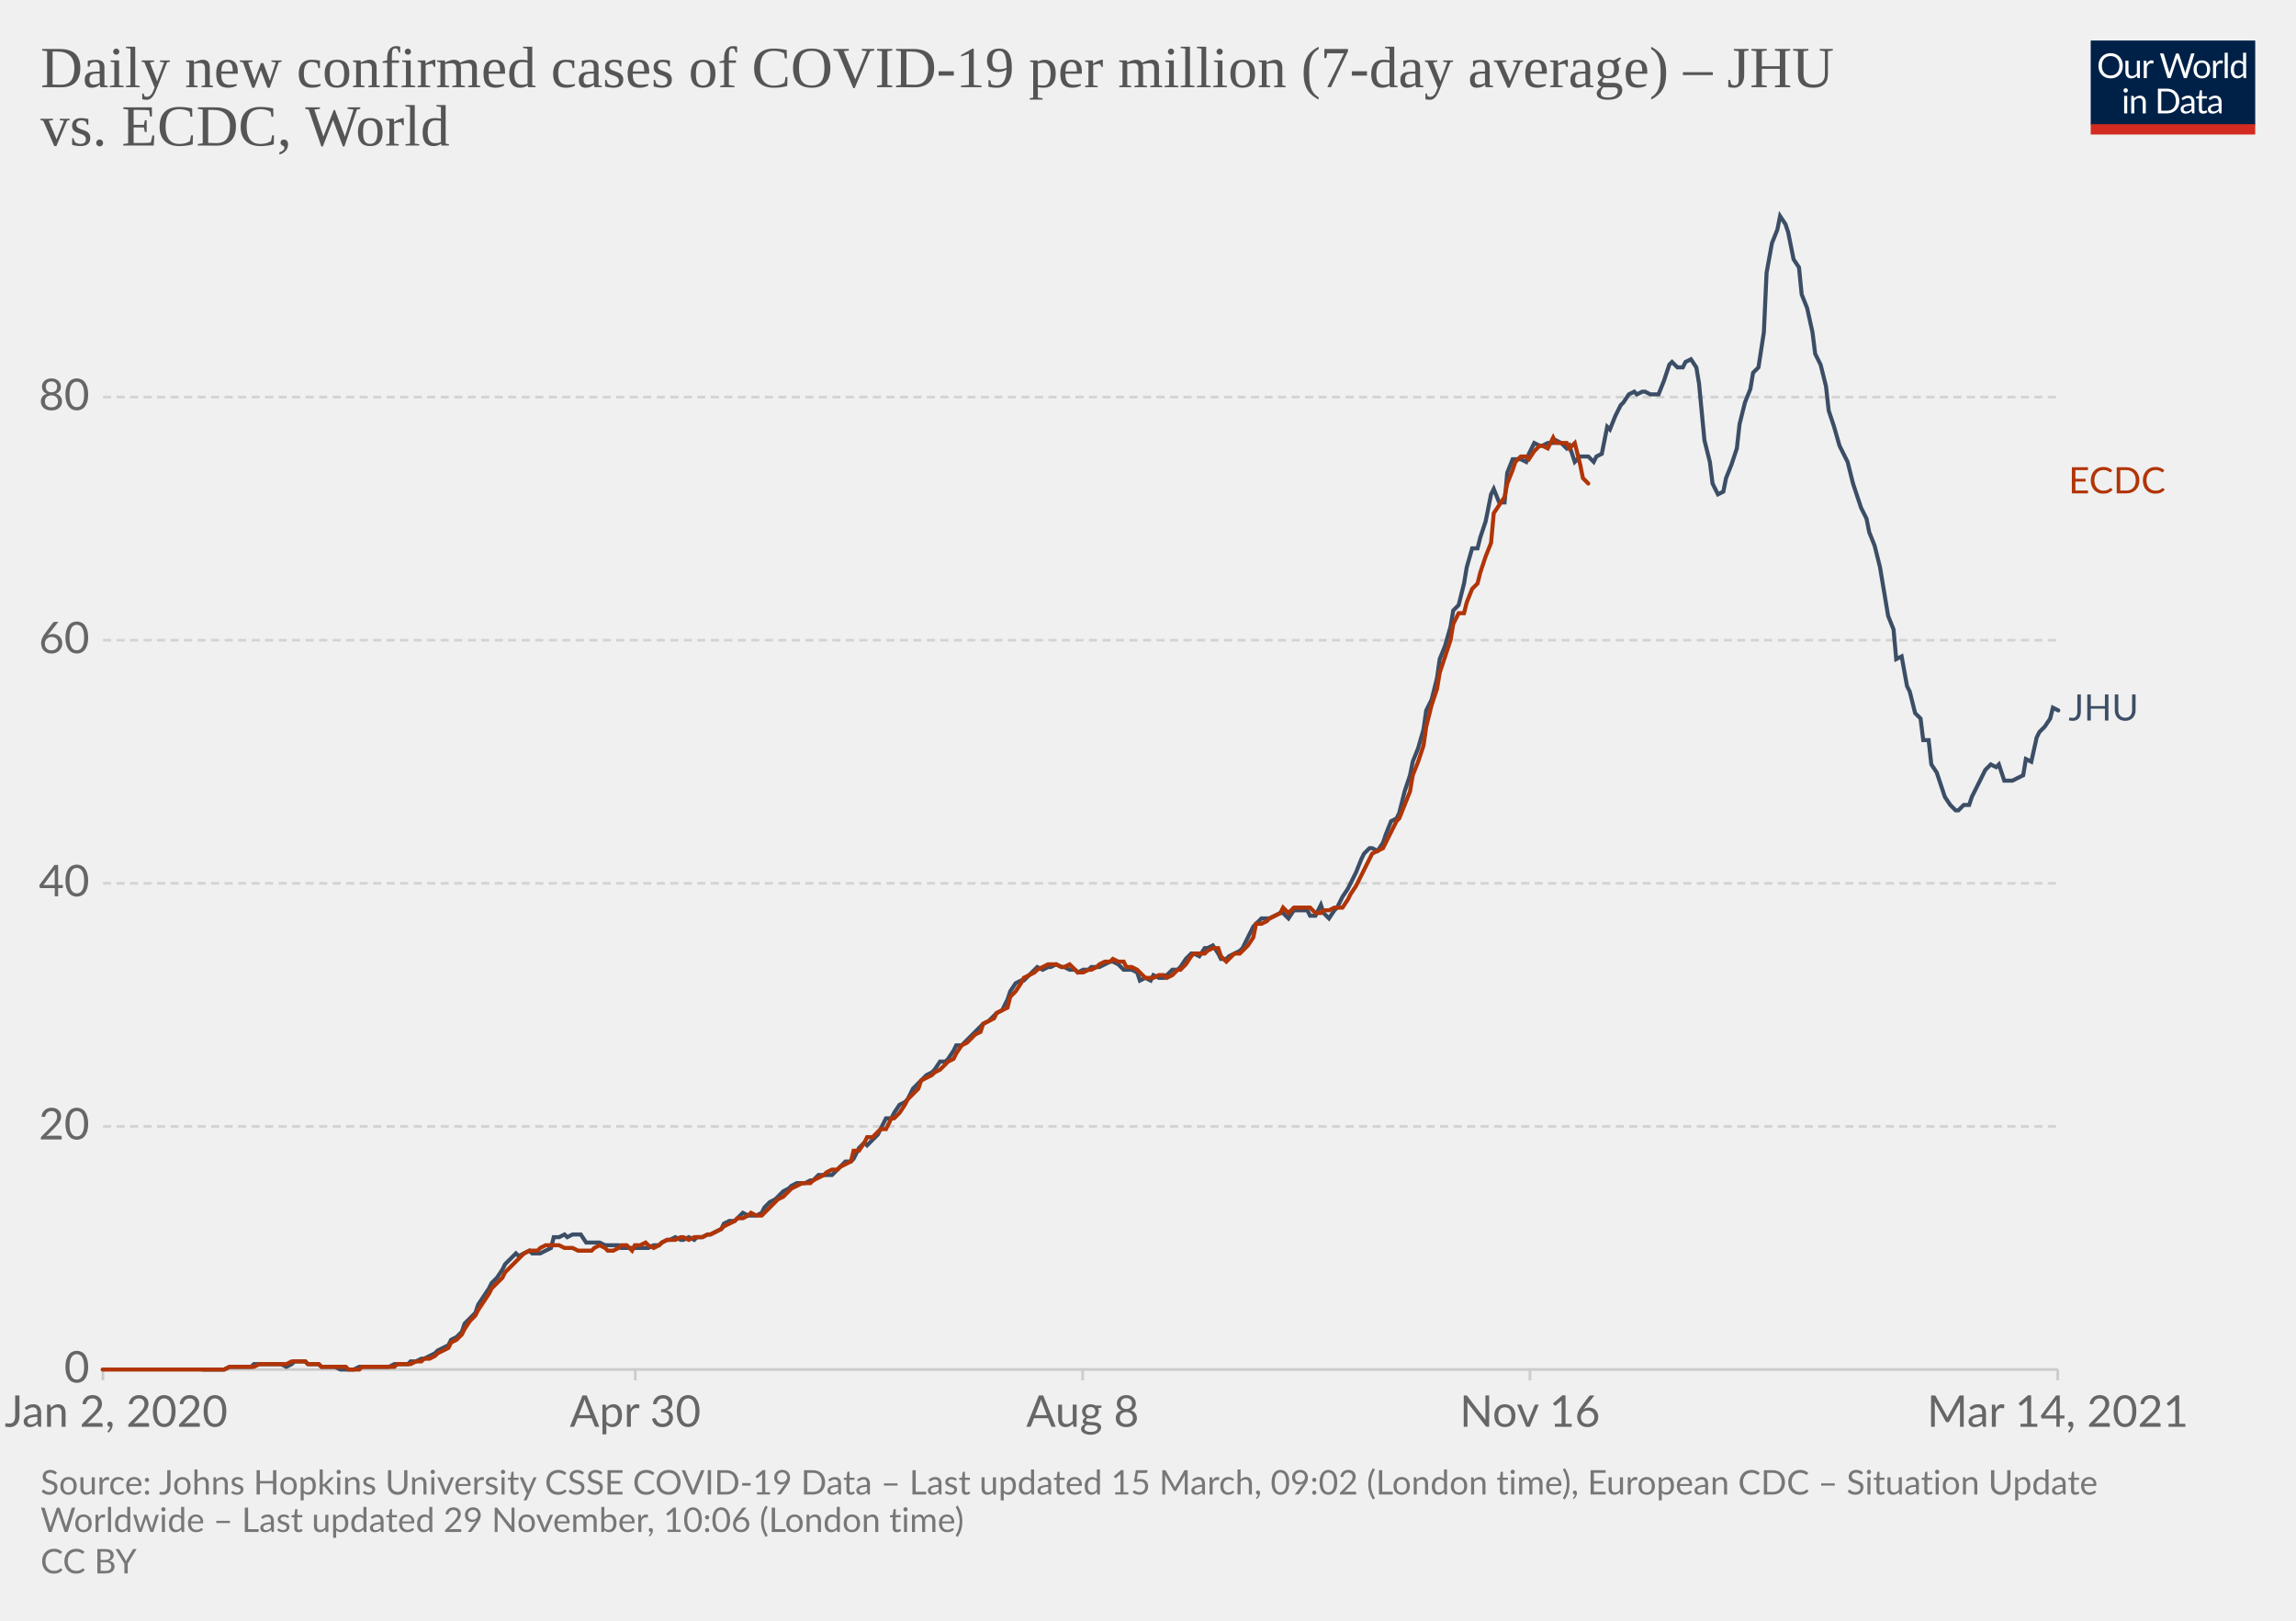
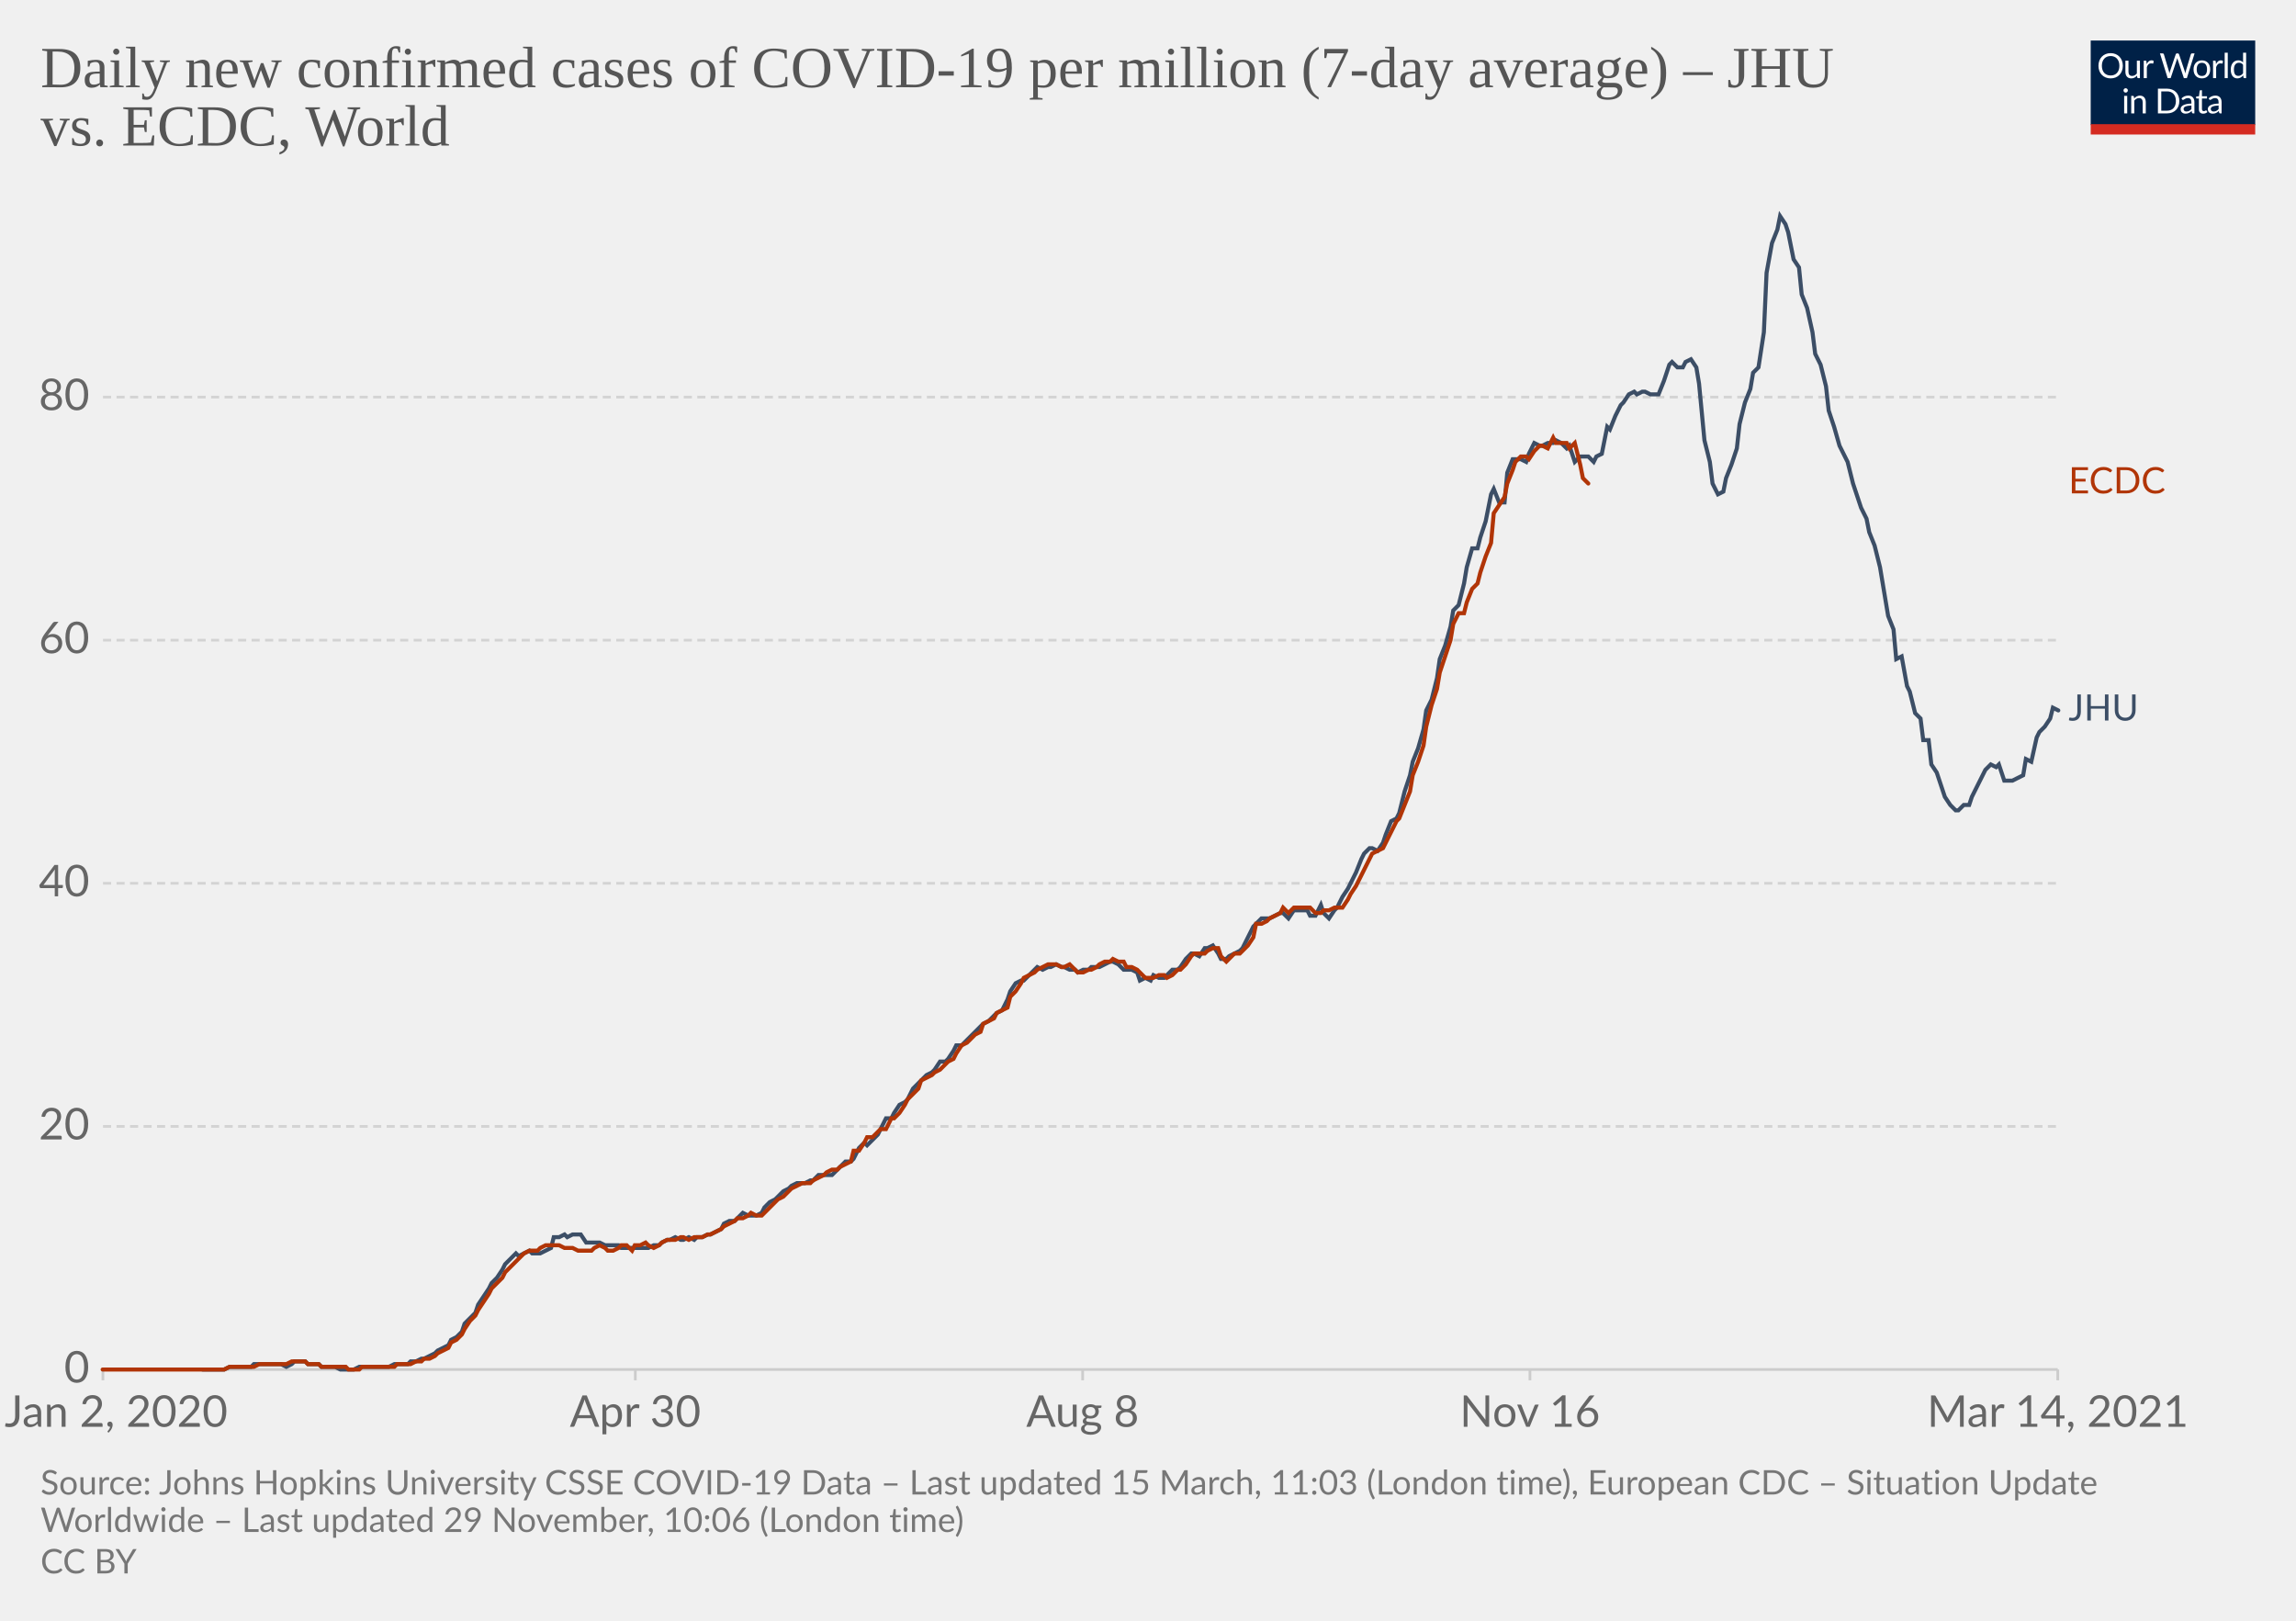
<svg xmlns="http://www.w3.org/2000/svg" version="1.1" style="background-color:#fff;-webkit-font-smoothing:antialiased" width="850" height="600" viewBox="0 0 850 600" font-family="Lato,'Helvetica Neue',Helvetica,Arial,sans-serif" font-size="18" text-rendering="optimizeLegibility">
  <g class="HeaderView">
    <g transform="matrix(.29 0 0 .29 774 15)">
      <svg width="210" height="120" viewBox="0 0 210 120" fill="none">
        <g clip-path="url(#clip0)">
          <path d="M0 0h210v107.89H0V0z" fill="#002147" />
          <path d="M40.98 32.25c0 2.36-.38 4.53-1.12 6.51a14.26 14.26 0 01-8.1 8.4c-1.9.78-4.02 1.17-6.34 1.17a16.6 16.6 0 01-6.33-1.17 14.31 14.31 0 01-8.08-8.4 18.29 18.29 0 01-1.12-6.51c0-2.36.38-4.53 1.12-6.5.75-1.97 1.8-3.67 3.17-5.1a14.32 14.32 0 014.9-3.34c1.92-.8 4.03-1.19 6.34-1.19 2.32 0 4.43.4 6.34 1.19 1.92.8 3.56 1.9 4.93 3.34a14.87 14.87 0 013.17 5.1 18.1 18.1 0 011.12 6.5zm-4.38 0c0-1.94-.26-3.68-.8-5.22a10.91 10.91 0 00-2.24-3.89 9.68 9.68 0 00-3.52-2.46 11.95 11.95 0 00-4.62-.86c-1.68 0-3.21.28-4.6.86a9.88 9.88 0 00-3.54 2.46 10.91 10.91 0 00-2.24 3.9c-.53 1.53-.8 3.27-.8 5.2 0 1.94.27 3.68.8 5.22a11.17 11.17 0 002.24 3.9 10.01 10.01 0 003.55 2.44c1.38.56 2.9.83 4.6.83s3.24-.27 4.61-.83a9.8 9.8 0 003.52-2.44 11.17 11.17 0 002.25-3.9c.53-1.54.8-3.28.8-5.21zm26.22-6.54V48H60.5c-.56 0-.9-.27-1.05-.81l-.31-2.4a12.45 12.45 0 01-3.26 2.6c-1.2.64-2.58.96-4.13.96-1.22 0-2.3-.2-3.24-.6a6.52 6.52 0 01-2.33-1.7 7.37 7.37 0 01-1.43-2.67c-.3-1.04-.46-2.2-.46-3.45V25.7h3.91v14.22c0 1.68.38 2.99 1.15 3.91.77.93 1.96 1.39 3.54 1.39 1.16 0 2.24-.27 3.23-.82a10.42 10.42 0 002.8-2.28V25.7h3.91zm8.61 4.47a9.94 9.94 0 012.6-3.56 5.64 5.64 0 013.76-1.3c.47 0 .92.05 1.34.15.44.1.83.27 1.17.49l-.3 2.92c-.09.37-.3.55-.66.55-.2 0-.5-.04-.9-.13a6.21 6.21 0 00-3.24.18 4.23 4.23 0 00-1.47.92c-.42.4-.81.9-1.17 1.5-.33.58-.64 1.26-.92 2.02V48H67.7V25.71h2.25c.42 0 .72.08.88.25.16.16.27.44.33.83l.26 3.39zm61.16-13.7L122.75 48h-3.82l-7.99-24.05a21.95 21.95 0 01-.42-1.58 38.36 38.36 0 01-.44 1.58L102.05 48h-3.83L88.4 16.47h3.54c.38 0 .7.1.95.29.26.2.43.43.5.73l6.52 21.9.28 1.28.29 1.46.3-1.46.38-1.27 7.41-21.91c.1-.25.26-.48.51-.69.27-.22.58-.33.95-.33h1.23c.38 0 .69.1.92.29a1.77 1.77 0 01.53.73l7.4 21.9a28.4 28.4 0 01.68 2.62 29.52 29.52 0 01.52-2.61l6.54-21.91a1.31 1.31 0 01.48-.7c.27-.21.58-.32.95-.32h3.32zm9.35 8.88c1.63 0 3.1.27 4.4.82a9.43 9.43 0 015.46 5.94c.5 1.4.74 2.98.74 4.73 0 1.76-.25 3.34-.74 4.75a9.43 9.43 0 01-5.46 5.92c-1.3.52-2.77.79-4.4.79-1.64 0-3.12-.27-4.44-.8a9.42 9.42 0 01-3.35-2.3c-.92-1-1.63-2.2-2.13-3.61-.49-1.41-.73-3-.73-4.75s.24-3.33.73-4.73c.5-1.43 1.2-2.64 2.13-3.63a9.4 9.4 0 013.35-2.31c1.32-.55 2.8-.82 4.44-.82zm0 19.89c2.2 0 3.84-.73 4.93-2.2 1.08-1.48 1.63-3.54 1.63-6.18 0-2.66-.55-4.72-1.63-6.2-1.09-1.49-2.73-2.23-4.93-2.23-1.12 0-2.09.2-2.93.57a5.71 5.71 0 00-2.06 1.65 7.5 7.5 0 00-1.24 2.67c-.26 1.04-.4 2.22-.4 3.54 0 2.64.55 4.7 1.64 6.18 1.1 1.47 2.76 2.2 4.99 2.2zm17.97-15.07a9.94 9.94 0 012.6-3.56 5.64 5.64 0 013.76-1.3c.47 0 .91.05 1.34.15.44.1.83.27 1.16.49l-.28 2.92c-.09.37-.31.55-.66.55-.2 0-.5-.04-.9-.13a6.2 6.2 0 00-3.24.18 4.23 4.23 0 00-1.47.92c-.43.4-.82.9-1.17 1.5a13.1 13.1 0 00-.92 2.02V48h-3.94V25.71h2.24c.43 0 .72.08.88.25.17.16.28.44.33.83l.27 3.39zm15.04-14.59V48h-3.92V15.6h3.92zm19.55 15.43a6.22 6.22 0 00-2.38-2.05 6.7 6.7 0 00-2.86-.6c-2.07 0-3.66.75-4.77 2.23-1.12 1.48-1.68 3.6-1.68 6.33 0 1.46.13 2.7.38 3.74a7.29 7.29 0 001.1 2.56 4.35 4.35 0 001.78 1.45c.7.3 1.5.46 2.4.46 1.29 0 2.41-.3 3.36-.88a9.6 9.6 0 002.67-2.49V31.02zm3.91-15.43V48h-2.33c-.56 0-.9-.27-1.06-.81l-.35-2.71a12.13 12.13 0 01-3.25 2.77 8.28 8.28 0 01-4.23 1.06 7.31 7.31 0 01-6.14-2.9c-.73-.96-1.3-2.15-1.69-3.57a18.35 18.35 0 01.07-9.48 11.29 11.29 0 011.89-3.7 8.7 8.7 0 017.06-3.34 7.96 7.96 0 016.12 2.62V15.59h3.91zM46.61 70.71V93H42.7V70.71h3.91zm.84-7c0 .39-.08.75-.24 1.09a2.81 2.81 0 01-1.52 1.47 2.67 2.67 0 01-2.16 0 2.9 2.9 0 01-1.45-1.47 2.67 2.67 0 010-2.16c.15-.35.35-.65.6-.9.25-.27.53-.47.85-.62a2.67 2.67 0 012.16 0c.35.15.65.35.9.62.27.25.47.55.62.9.16.34.24.7.24 1.08zm7.97 10.24c.49-.54 1-1.04 1.54-1.48a9.85 9.85 0 013.66-1.84 8.96 8.96 0 015.43.35c.94.4 1.72.97 2.33 1.71a7.36 7.36 0 011.43 2.67c.32 1.04.49 2.19.49 3.45V93h-3.94V78.81c0-1.69-.4-3-1.17-3.92-.76-.93-1.93-1.4-3.5-1.4a6.6 6.6 0 00-3.25.83c-1 .56-1.92 1.31-2.77 2.27V93h-3.94V70.71h2.35c.56 0 .9.28 1.04.82l.3 2.42zm57.7 3.3c0 2.36-.37 4.5-1.11 6.44a14.3 14.3 0 01-3.17 4.98 14.1 14.1 0 01-4.93 3.2c-1.9.76-4.02 1.13-6.33 1.13H85.8V61.47h11.77c2.31 0 4.42.39 6.33 1.15a13.8 13.8 0 018.1 8.18 17.75 17.75 0 011.12 6.45zm-4.37 0c0-1.94-.26-3.67-.8-5.2a10.94 10.94 0 00-2.23-3.87 9.57 9.57 0 00-3.53-2.42 12.23 12.23 0 00-4.61-.83h-7.5v24.62h7.5c1.7 0 3.24-.28 4.61-.84a9.7 9.7 0 003.53-2.4 10.94 10.94 0 002.24-3.87c.53-1.53.8-3.26.8-5.2zm19.8 5.72c-1.8.06-3.34.2-4.62.44-1.26.22-2.3.51-3.1.88-.8.36-1.37.8-1.74 1.3-.35.5-.53 1.05-.53 1.67 0 .58.1 1.1.3 1.52a3 3 0 00.76 1.05c.34.27.73.46 1.17.6a6.13 6.13 0 001.45.17 7.28 7.28 0 003.5-.81 11.95 11.95 0 002.82-2.2v-4.62zm-12.65-9.11a12.73 12.73 0 013.98-2.66c1.43-.59 3-.88 4.73-.88 1.25 0 2.36.2 3.33.61a6.81 6.81 0 013.94 4.38c.33 1.04.5 2.19.5 3.43V93h-1.74a1.8 1.8 0 01-.88-.18c-.2-.13-.36-.38-.48-.74l-.44-2.12-1.72 1.46a9.48 9.48 0 01-3.74 1.7c-.69.15-1.46.23-2.3.23-.87 0-1.69-.12-2.45-.35a5.34 5.34 0 01-3.34-2.93 6.64 6.64 0 01-.49-2.64c0-.88.25-1.72.73-2.53a6.33 6.33 0 012.35-2.17c1.09-.63 2.5-1.15 4.25-1.54 1.75-.41 3.89-.65 6.42-.7v-1.75c0-1.73-.37-3.03-1.12-3.91-.75-.9-1.84-1.34-3.28-1.34-.97 0-1.78.12-2.44.37-.64.23-1.2.5-1.7.81l-1.23.82c-.33.23-.67.35-1 .35-.27 0-.5-.07-.69-.2a2.1 2.1 0 01-.48-.53l-.7-1.25zm27.67 19.5c-1.76 0-3.12-.5-4.07-1.48-.94-.98-1.41-2.4-1.41-4.25V74h-2.68a.9.9 0 01-.6-.2c-.16-.14-.24-.36-.24-.66v-1.56l3.65-.46.9-6.89a.9.9 0 01.29-.52.88.88 0 01.62-.22H142v7.67h6.44V74H142v13.38c0 .94.22 1.63.68 2.09.45.45 1.04.68 1.76.68a3.21 3.21 0 001.85-.53l.55-.35c.16-.12.3-.18.41-.18.2 0 .4.13.55.38l1.15 1.87a7.45 7.45 0 01-2.44 1.5 8.53 8.53 0 01-2.95.52zm19.68-10.4c-1.8.07-3.34.21-4.62.45-1.26.22-2.3.51-3.1.88-.8.36-1.37.8-1.74 1.3-.35.5-.53 1.05-.53 1.67 0 .58.1 1.1.3 1.52a2.9 2.9 0 00.76 1.05c.34.27.73.46 1.17.6a6.13 6.13 0 001.45.17 7.3 7.3 0 003.5-.81 12.04 12.04 0 002.82-2.2v-4.62zm-12.65-9.1a12.72 12.72 0 013.99-2.66c1.42-.59 3-.88 4.72-.88 1.25 0 2.36.2 3.33.61a6.81 6.81 0 013.94 4.38c.33 1.04.5 2.19.5 3.43V93h-1.74a1.8 1.8 0 01-.88-.18c-.2-.13-.36-.38-.48-.74l-.44-2.12-1.72 1.46a9.48 9.48 0 01-3.74 1.7c-.69.15-1.46.23-2.3.23-.87 0-1.69-.12-2.45-.35a5.33 5.33 0 01-3.34-2.93 6.62 6.62 0 01-.49-2.64c0-.88.25-1.72.73-2.53a6.33 6.33 0 012.35-2.17c1.09-.63 2.5-1.15 4.25-1.54a31.2 31.2 0 016.42-.7v-1.75c0-1.73-.37-3.03-1.12-3.91-.75-.9-1.84-1.34-3.28-1.34-.97 0-1.78.12-2.44.37-.64.23-1.2.5-1.7.81l-1.22.82c-.34.23-.68.35-1.02.35-.26 0-.49-.07-.68-.2a1.88 1.88 0 01-.48-.53l-.7-1.25zM40.98 32.25c0 2.36-.38 4.53-1.12 6.51a14.26 14.26 0 01-8.1 8.4c-1.9.78-4.02 1.17-6.34 1.17a16.6 16.6 0 01-6.33-1.17 14.31 14.31 0 01-8.08-8.4 18.29 18.29 0 01-1.12-6.51c0-2.36.38-4.53 1.12-6.5.75-1.97 1.8-3.67 3.17-5.1a14.32 14.32 0 014.9-3.34c1.92-.8 4.03-1.19 6.34-1.19 2.32 0 4.43.4 6.34 1.19 1.92.8 3.56 1.9 4.93 3.34a14.87 14.87 0 013.17 5.1 18.1 18.1 0 011.12 6.5zm-4.38 0c0-1.94-.26-3.68-.8-5.22a10.91 10.91 0 00-2.24-3.89 9.68 9.68 0 00-3.52-2.46 11.95 11.95 0 00-4.62-.86c-1.68 0-3.21.28-4.6.86a9.88 9.88 0 00-3.54 2.46 10.91 10.91 0 00-2.24 3.9c-.53 1.53-.8 3.27-.8 5.2 0 1.94.27 3.68.8 5.22a11.17 11.17 0 002.24 3.9 10.01 10.01 0 003.55 2.44c1.38.56 2.9.83 4.6.83s3.24-.27 4.61-.83a9.8 9.8 0 003.52-2.44 11.17 11.17 0 002.25-3.9c.53-1.54.8-3.28.8-5.21zm26.22-6.54V48H60.5c-.56 0-.9-.27-1.05-.81l-.31-2.4a12.45 12.45 0 01-3.26 2.6c-1.2.64-2.58.96-4.13.96-1.22 0-2.3-.2-3.24-.6a6.52 6.52 0 01-2.33-1.7 7.37 7.37 0 01-1.43-2.67c-.3-1.04-.46-2.2-.46-3.45V25.7h3.91v14.22c0 1.68.38 2.99 1.15 3.91.77.93 1.96 1.39 3.54 1.39 1.16 0 2.24-.27 3.23-.82a10.42 10.42 0 002.8-2.28V25.7h3.91zm8.61 4.47a9.94 9.94 0 012.6-3.56 5.64 5.64 0 013.76-1.3c.47 0 .92.05 1.34.15.44.1.83.27 1.17.49l-.3 2.92c-.09.37-.3.55-.66.55-.2 0-.5-.04-.9-.13a6.21 6.21 0 00-3.24.18 4.23 4.23 0 00-1.47.92c-.42.4-.81.9-1.17 1.5-.33.58-.64 1.26-.92 2.02V48H67.7V25.71h2.25c.42 0 .72.08.88.25.16.16.27.44.33.83l.26 3.39zm61.16-13.7L122.75 48h-3.82l-7.99-24.05a21.95 21.95 0 01-.42-1.58 38.36 38.36 0 01-.44 1.58L102.05 48h-3.83L88.4 16.47h3.54c.38 0 .7.1.95.29.26.2.43.43.5.73l6.52 21.9.28 1.28.29 1.46.3-1.46.38-1.27 7.41-21.91c.1-.25.26-.48.51-.69.27-.22.58-.33.95-.33h1.23c.38 0 .69.1.92.29a1.77 1.77 0 01.53.73l7.4 21.9a28.4 28.4 0 01.68 2.62 29.52 29.52 0 01.52-2.61l6.54-21.91a1.31 1.31 0 01.48-.7c.27-.21.58-.32.95-.32h3.32zm9.35 8.88c1.63 0 3.1.27 4.4.82a9.43 9.43 0 015.46 5.94c.5 1.4.74 2.98.74 4.73 0 1.76-.25 3.34-.74 4.75a9.43 9.43 0 01-5.46 5.92c-1.3.52-2.77.79-4.4.79-1.64 0-3.12-.27-4.44-.8a9.42 9.42 0 01-3.35-2.3c-.92-1-1.63-2.2-2.13-3.61-.49-1.41-.73-3-.73-4.75s.24-3.33.73-4.73c.5-1.43 1.2-2.64 2.13-3.63a9.4 9.4 0 013.35-2.31c1.32-.55 2.8-.82 4.44-.82zm0 19.89c2.2 0 3.84-.73 4.93-2.2 1.08-1.48 1.63-3.54 1.63-6.18 0-2.66-.55-4.72-1.63-6.2-1.09-1.49-2.73-2.23-4.93-2.23-1.12 0-2.09.2-2.93.57a5.71 5.71 0 00-2.06 1.65 7.5 7.5 0 00-1.24 2.67c-.26 1.04-.4 2.22-.4 3.54 0 2.64.55 4.7 1.64 6.18 1.1 1.47 2.76 2.2 4.99 2.2zm17.97-15.07a9.94 9.94 0 012.6-3.56 5.64 5.64 0 013.76-1.3c.47 0 .91.05 1.34.15.44.1.83.27 1.16.49l-.28 2.92c-.09.37-.31.55-.66.55-.2 0-.5-.04-.9-.13a6.2 6.2 0 00-3.24.18 4.23 4.23 0 00-1.47.92c-.43.4-.82.9-1.17 1.5a13.1 13.1 0 00-.92 2.02V48h-3.94V25.71h2.24c.43 0 .72.08.88.25.17.16.28.44.33.83l.27 3.39zm15.04-14.59V48h-3.92V15.6h3.92zm19.55 15.43a6.22 6.22 0 00-2.38-2.05 6.7 6.7 0 00-2.86-.6c-2.07 0-3.66.75-4.77 2.23-1.12 1.48-1.68 3.6-1.68 6.33 0 1.46.13 2.7.38 3.74a7.29 7.29 0 001.1 2.56 4.35 4.35 0 001.78 1.45c.7.3 1.5.46 2.4.46 1.29 0 2.41-.3 3.36-.88a9.6 9.6 0 002.67-2.49V31.02zm3.91-15.43V48h-2.33c-.56 0-.9-.27-1.06-.81l-.35-2.71a12.13 12.13 0 01-3.25 2.77 8.28 8.28 0 01-4.23 1.06 7.31 7.31 0 01-6.14-2.9c-.73-.96-1.3-2.15-1.69-3.57a18.35 18.35 0 01.07-9.48 11.29 11.29 0 011.89-3.7 8.7 8.7 0 017.06-3.34 7.96 7.96 0 016.12 2.62V15.59h3.91zM46.61 70.71V93H42.7V70.71h3.91zm.84-7c0 .39-.08.75-.24 1.09a2.81 2.81 0 01-1.52 1.47 2.67 2.67 0 01-2.16 0 2.9 2.9 0 01-1.45-1.47 2.67 2.67 0 010-2.16c.15-.35.35-.65.6-.9.25-.27.53-.47.85-.62a2.67 2.67 0 012.16 0c.35.15.65.35.9.62.27.25.47.55.62.9.16.34.24.7.24 1.08zm7.97 10.24c.49-.54 1-1.04 1.54-1.48a9.85 9.85 0 013.66-1.84 8.96 8.96 0 015.43.35c.94.4 1.72.97 2.33 1.71a7.36 7.36 0 011.43 2.67c.32 1.04.49 2.19.49 3.45V93h-3.94V78.81c0-1.69-.4-3-1.17-3.92-.76-.93-1.93-1.4-3.5-1.4a6.6 6.6 0 00-3.25.83c-1 .56-1.92 1.31-2.77 2.27V93h-3.94V70.71h2.35c.56 0 .9.28 1.04.82l.3 2.42zm57.7 3.3c0 2.36-.37 4.5-1.11 6.44a14.3 14.3 0 01-3.17 4.98 14.1 14.1 0 01-4.93 3.2c-1.9.76-4.02 1.13-6.33 1.13H85.8V61.47h11.77c2.31 0 4.42.39 6.33 1.15a13.8 13.8 0 018.1 8.18 17.75 17.75 0 011.12 6.45zm-4.37 0c0-1.94-.26-3.67-.8-5.2a10.94 10.94 0 00-2.23-3.87 9.57 9.57 0 00-3.53-2.42 12.23 12.23 0 00-4.61-.83h-7.5v24.62h7.5c1.7 0 3.24-.28 4.61-.84a9.7 9.7 0 003.53-2.4 10.94 10.94 0 002.24-3.87c.53-1.53.8-3.26.8-5.2zm19.8 5.72c-1.8.06-3.34.2-4.62.44-1.26.22-2.3.51-3.1.88-.8.36-1.37.8-1.74 1.3-.35.5-.53 1.05-.53 1.67 0 .58.1 1.1.3 1.52a3 3 0 00.76 1.05c.34.27.73.46 1.17.6a6.13 6.13 0 001.45.17 7.28 7.28 0 003.5-.81 11.95 11.95 0 002.82-2.2v-4.62zm-12.65-9.11a12.73 12.73 0 013.98-2.66c1.43-.59 3-.88 4.73-.88 1.25 0 2.36.2 3.33.61a6.81 6.81 0 013.94 4.38c.33 1.04.5 2.19.5 3.43V93h-1.74a1.8 1.8 0 01-.88-.18c-.2-.13-.36-.38-.48-.74l-.44-2.12-1.72 1.46a9.48 9.48 0 01-3.74 1.7c-.69.15-1.46.23-2.3.23-.87 0-1.69-.12-2.45-.35a5.34 5.34 0 01-3.34-2.93 6.64 6.64 0 01-.49-2.64c0-.88.25-1.72.73-2.53a6.33 6.33 0 012.35-2.17c1.09-.63 2.5-1.15 4.25-1.54 1.75-.41 3.89-.65 6.42-.7v-1.75c0-1.73-.37-3.03-1.12-3.91-.75-.9-1.84-1.34-3.28-1.34-.97 0-1.78.12-2.44.37-.64.23-1.2.5-1.7.81l-1.23.82c-.33.23-.67.35-1 .35-.27 0-.5-.07-.69-.2a2.1 2.1 0 01-.48-.53l-.7-1.25zm27.67 19.5c-1.76 0-3.12-.5-4.07-1.48-.94-.98-1.41-2.4-1.41-4.25V74h-2.68a.9.9 0 01-.6-.2c-.16-.14-.24-.36-.24-.66v-1.56l3.65-.46.9-6.89a.9.9 0 01.29-.52.88.88 0 01.62-.22H142v7.67h6.44V74H142v13.38c0 .94.22 1.63.68 2.09.45.45 1.04.68 1.76.68a3.21 3.21 0 001.85-.53l.55-.35c.16-.12.3-.18.41-.18.2 0 .4.13.55.38l1.15 1.87a7.45 7.45 0 01-2.44 1.5 8.53 8.53 0 01-2.95.52zm19.68-10.4c-1.8.07-3.34.21-4.62.45-1.26.22-2.3.51-3.1.88-.8.36-1.37.8-1.74 1.3-.35.5-.53 1.05-.53 1.67 0 .58.1 1.1.3 1.52a2.9 2.9 0 00.76 1.05c.34.27.73.46 1.17.6a6.13 6.13 0 001.45.17 7.3 7.3 0 003.5-.81 12.04 12.04 0 002.82-2.2v-4.62zm-12.65-9.1a12.72 12.72 0 013.99-2.66c1.42-.59 3-.88 4.72-.88 1.25 0 2.36.2 3.33.61a6.81 6.81 0 013.94 4.38c.33 1.04.5 2.19.5 3.43V93h-1.74a1.8 1.8 0 01-.88-.18c-.2-.13-.36-.38-.48-.74l-.44-2.12-1.72 1.46a9.48 9.48 0 01-3.74 1.7c-.69.15-1.46.23-2.3.23-.87 0-1.69-.12-2.45-.35a5.33 5.33 0 01-3.34-2.93 6.62 6.62 0 01-.49-2.64c0-.88.25-1.72.73-2.53a6.33 6.33 0 012.35-2.17c1.09-.63 2.5-1.15 4.25-1.54a31.2 31.2 0 016.42-.7v-1.75c0-1.73-.37-3.03-1.12-3.91-.75-.9-1.84-1.34-3.28-1.34-.97 0-1.78.12-2.44.37-.64.23-1.2.5-1.7.81l-1.22.82c-.34.23-.68.35-1.02.35-.26 0-.49-.07-.68-.2a1.88 1.88 0 01-.48-.53l-.7-1.25zM40.98 32.25c0 2.36-.38 4.53-1.12 6.51a14.26 14.26 0 01-8.1 8.4c-1.9.78-4.02 1.17-6.34 1.17a16.6 16.6 0 01-6.33-1.17 14.31 14.31 0 01-8.08-8.4 18.29 18.29 0 01-1.12-6.51c0-2.36.38-4.53 1.12-6.5.75-1.97 1.8-3.67 3.17-5.1a14.32 14.32 0 014.9-3.34c1.92-.8 4.03-1.19 6.34-1.19 2.32 0 4.43.4 6.34 1.19 1.92.8 3.56 1.9 4.93 3.34a14.87 14.87 0 013.17 5.1 18.1 18.1 0 011.12 6.5zm-4.38 0c0-1.94-.26-3.68-.8-5.22a10.91 10.91 0 00-2.24-3.89 9.68 9.68 0 00-3.52-2.46 11.95 11.95 0 00-4.62-.86c-1.68 0-3.21.28-4.6.86a9.88 9.88 0 00-3.54 2.46 10.91 10.91 0 00-2.24 3.9c-.53 1.53-.8 3.27-.8 5.2 0 1.94.27 3.68.8 5.22a11.17 11.17 0 002.24 3.9 10.01 10.01 0 003.55 2.44c1.38.56 2.9.83 4.6.83s3.24-.27 4.61-.83a9.8 9.8 0 003.52-2.44 11.17 11.17 0 002.25-3.9c.53-1.54.8-3.28.8-5.21zm26.22-6.54V48H60.5c-.56 0-.9-.27-1.05-.81l-.31-2.4a12.45 12.45 0 01-3.26 2.6c-1.2.64-2.58.96-4.13.96-1.22 0-2.3-.2-3.24-.6a6.52 6.52 0 01-2.33-1.7 7.37 7.37 0 01-1.43-2.67c-.3-1.04-.46-2.2-.46-3.45V25.7h3.91v14.22c0 1.68.38 2.99 1.15 3.91.77.93 1.96 1.39 3.54 1.39 1.16 0 2.24-.27 3.23-.82a10.42 10.42 0 002.8-2.28V25.7h3.91zm8.61 4.47a9.94 9.94 0 012.6-3.56 5.64 5.64 0 013.76-1.3c.47 0 .92.05 1.34.15.44.1.83.27 1.17.49l-.3 2.92c-.09.37-.3.55-.66.55-.2 0-.5-.04-.9-.13a6.21 6.21 0 00-3.24.18 4.23 4.23 0 00-1.47.92c-.42.4-.81.9-1.17 1.5-.33.58-.64 1.26-.92 2.02V48H67.7V25.71h2.25c.42 0 .72.08.88.25.16.16.27.44.33.83l.26 3.39zm61.16-13.7L122.75 48h-3.82l-7.99-24.05a21.95 21.95 0 01-.42-1.58 38.36 38.36 0 01-.44 1.58L102.05 48h-3.83L88.4 16.47h3.54c.38 0 .7.1.95.29.26.2.43.43.5.73l6.52 21.9.28 1.28.29 1.46.3-1.46.38-1.27 7.41-21.91c.1-.25.26-.48.51-.69.27-.22.58-.33.95-.33h1.23c.38 0 .69.1.92.29a1.77 1.77 0 01.53.73l7.4 21.9a28.4 28.4 0 01.68 2.62 29.52 29.52 0 01.52-2.61l6.54-21.91a1.31 1.31 0 01.48-.7c.27-.21.58-.32.95-.32h3.32zm9.35 8.88c1.63 0 3.1.27 4.4.82a9.43 9.43 0 015.46 5.94c.5 1.4.74 2.98.74 4.73 0 1.76-.25 3.34-.74 4.75a9.43 9.43 0 01-5.46 5.92c-1.3.52-2.77.79-4.4.79-1.64 0-3.12-.27-4.44-.8a9.42 9.42 0 01-3.35-2.3c-.92-1-1.63-2.2-2.13-3.61-.49-1.41-.73-3-.73-4.75s.24-3.33.73-4.73c.5-1.43 1.2-2.64 2.13-3.63a9.4 9.4 0 013.35-2.31c1.32-.55 2.8-.82 4.44-.82zm0 19.89c2.2 0 3.84-.73 4.93-2.2 1.08-1.48 1.63-3.54 1.63-6.18 0-2.66-.55-4.72-1.63-6.2-1.09-1.49-2.73-2.23-4.93-2.23-1.12 0-2.09.2-2.93.57a5.71 5.71 0 00-2.06 1.65 7.5 7.5 0 00-1.24 2.67c-.26 1.04-.4 2.22-.4 3.54 0 2.64.55 4.7 1.64 6.18 1.1 1.47 2.76 2.2 4.99 2.2zm17.97-15.07a9.94 9.94 0 012.6-3.56 5.64 5.64 0 013.76-1.3c.47 0 .91.05 1.34.15.44.1.83.27 1.16.49l-.28 2.92c-.09.37-.31.55-.66.55-.2 0-.5-.04-.9-.13a6.2 6.2 0 00-3.24.18 4.23 4.23 0 00-1.47.92c-.43.4-.82.9-1.17 1.5a13.1 13.1 0 00-.92 2.02V48h-3.94V25.71h2.24c.43 0 .72.08.88.25.17.16.28.44.33.83l.27 3.39zm15.04-14.59V48h-3.92V15.6h3.92zm19.55 15.43a6.22 6.22 0 00-2.38-2.05 6.7 6.7 0 00-2.86-.6c-2.07 0-3.66.75-4.77 2.23-1.12 1.48-1.68 3.6-1.68 6.33 0 1.46.13 2.7.38 3.74a7.29 7.29 0 001.1 2.56 4.35 4.35 0 001.78 1.45c.7.3 1.5.46 2.4.46 1.29 0 2.41-.3 3.36-.88a9.6 9.6 0 002.67-2.49V31.02zm3.91-15.43V48h-2.33c-.56 0-.9-.27-1.06-.81l-.35-2.71a12.13 12.13 0 01-3.25 2.77 8.28 8.28 0 01-4.23 1.06 7.31 7.31 0 01-6.14-2.9c-.73-.96-1.3-2.15-1.69-3.57a18.35 18.35 0 01.07-9.48 11.29 11.29 0 011.89-3.7 8.7 8.7 0 017.06-3.34 7.96 7.96 0 016.12 2.62V15.59h3.91zM46.61 70.71V93H42.7V70.71h3.91zm.84-7c0 .39-.08.75-.24 1.09a2.81 2.81 0 01-1.52 1.47 2.67 2.67 0 01-2.16 0 2.9 2.9 0 01-1.45-1.47 2.67 2.67 0 010-2.16c.15-.35.35-.65.6-.9.25-.27.53-.47.85-.62a2.67 2.67 0 012.16 0c.35.15.65.35.9.62.27.25.47.55.62.9.16.34.24.7.24 1.08zm7.97 10.24c.49-.54 1-1.04 1.54-1.48a9.85 9.85 0 013.66-1.84 8.96 8.96 0 015.43.35c.94.4 1.72.97 2.33 1.71a7.36 7.36 0 011.43 2.67c.32 1.04.49 2.19.49 3.45V93h-3.94V78.81c0-1.69-.4-3-1.17-3.92-.76-.93-1.93-1.4-3.5-1.4a6.6 6.6 0 00-3.25.83c-1 .56-1.92 1.31-2.77 2.27V93h-3.94V70.71h2.35c.56 0 .9.28 1.04.82l.3 2.42zm57.7 3.3c0 2.36-.37 4.5-1.11 6.44a14.3 14.3 0 01-3.17 4.98 14.1 14.1 0 01-4.93 3.2c-1.9.76-4.02 1.13-6.33 1.13H85.8V61.47h11.77c2.31 0 4.42.39 6.33 1.15a13.8 13.8 0 018.1 8.18 17.75 17.75 0 011.12 6.45zm-4.37 0c0-1.94-.26-3.67-.8-5.2a10.94 10.94 0 00-2.23-3.87 9.57 9.57 0 00-3.53-2.42 12.23 12.23 0 00-4.61-.83h-7.5v24.62h7.5c1.7 0 3.24-.28 4.61-.84a9.7 9.7 0 003.53-2.4 10.94 10.94 0 002.24-3.87c.53-1.53.8-3.26.8-5.2zm19.8 5.72c-1.8.06-3.34.2-4.62.44-1.26.22-2.3.51-3.1.88-.8.36-1.37.8-1.74 1.3-.35.5-.53 1.05-.53 1.67 0 .58.1 1.1.3 1.52a3 3 0 00.76 1.05c.34.27.73.46 1.17.6a6.13 6.13 0 001.45.17 7.28 7.28 0 003.5-.81 11.95 11.95 0 002.82-2.2v-4.62zm-12.65-9.11a12.73 12.73 0 013.98-2.66c1.43-.59 3-.88 4.73-.88 1.25 0 2.36.2 3.33.61a6.81 6.81 0 013.94 4.38c.33 1.04.5 2.19.5 3.43V93h-1.74a1.8 1.8 0 01-.88-.18c-.2-.13-.36-.38-.48-.74l-.44-2.12-1.72 1.46a9.48 9.48 0 01-3.74 1.7c-.69.15-1.46.23-2.3.23-.87 0-1.69-.12-2.45-.35a5.34 5.34 0 01-3.34-2.93 6.64 6.64 0 01-.49-2.64c0-.88.25-1.72.73-2.53a6.33 6.33 0 012.35-2.17c1.09-.63 2.5-1.15 4.25-1.54 1.75-.41 3.89-.65 6.42-.7v-1.75c0-1.73-.37-3.03-1.12-3.91-.75-.9-1.84-1.34-3.28-1.34-.97 0-1.78.12-2.44.37-.64.23-1.2.5-1.7.81l-1.23.82c-.33.23-.67.35-1 .35-.27 0-.5-.07-.69-.2a2.1 2.1 0 01-.48-.53l-.7-1.25zm27.67 19.5c-1.76 0-3.12-.5-4.07-1.48-.94-.98-1.41-2.4-1.41-4.25V74h-2.68a.9.9 0 01-.6-.2c-.16-.14-.24-.36-.24-.66v-1.56l3.65-.46.9-6.89a.9.9 0 01.29-.52.88.88 0 01.62-.22H142v7.67h6.44V74H142v13.38c0 .94.22 1.63.68 2.09.45.45 1.04.68 1.76.68a3.21 3.21 0 001.85-.53l.55-.35c.16-.12.3-.18.41-.18.2 0 .4.13.55.38l1.15 1.87a7.45 7.45 0 01-2.44 1.5 8.53 8.53 0 01-2.95.52zm19.68-10.4c-1.8.07-3.34.21-4.62.45-1.26.22-2.3.51-3.1.88-.8.36-1.37.8-1.74 1.3-.35.5-.53 1.05-.53 1.67 0 .58.1 1.1.3 1.52a2.9 2.9 0 00.76 1.05c.34.27.73.46 1.17.6a6.13 6.13 0 001.45.17 7.3 7.3 0 003.5-.81 12.04 12.04 0 002.82-2.2v-4.62zm-12.65-9.1a12.72 12.72 0 013.99-2.66c1.42-.59 3-.88 4.72-.88 1.25 0 2.36.2 3.33.61a6.81 6.81 0 013.94 4.38c.33 1.04.5 2.19.5 3.43V93h-1.74a1.8 1.8 0 01-.88-.18c-.2-.13-.36-.38-.48-.74l-.44-2.12-1.72 1.46a9.48 9.48 0 01-3.74 1.7c-.69.15-1.46.23-2.3.23-.87 0-1.69-.12-2.45-.35a5.33 5.33 0 01-3.34-2.93 6.62 6.62 0 01-.49-2.64c0-.88.25-1.72.73-2.53a6.33 6.33 0 012.35-2.17c1.09-.63 2.5-1.15 4.25-1.54a31.2 31.2 0 016.42-.7v-1.75c0-1.73-.37-3.03-1.12-3.91-.75-.9-1.84-1.34-3.28-1.34-.97 0-1.78.12-2.44.37-.64.23-1.2.5-1.7.81l-1.22.82c-.34.23-.68.35-1.02.35-.26 0-.49-.07-.68-.2a1.88 1.88 0 01-.48-.53l-.7-1.25z" fill="#fff" />
          <path fill="#D42B21" d="M0 106.79h210V120H0z" />
        </g>
        <defs>
          <clipPath id="clip0">
            <path fill="#fff" d="M0 0h210v120H0z" />
          </clipPath>
        </defs>
      </svg>
    </g>
    <a href="https://ourworldindata.org/grapher/daily-covid-cases-per-million-jhu-vs-ecdc?tab=chart&amp;stackMode=absolute&amp;region=World" target="_blank" rel="noopener" font-family="&quot;Playfair Display&quot;,Georgia,&quot;Times New Roman&quot;,serif">
      <text font-size="21.6" x="15" y="32.3" fill="#555">
        <tspan x="15" y="32.28">Daily new confirmed cases of COVID-19 per million (7-day average) – JHU</tspan>
        <tspan x="15" y="53.88">vs. ECDC, World</tspan>
      </text>
    </a>
  </g>
  <g class="LineChart">
    <defs>
      <clipPath id="a">
        <path d="M28.14 0h830v896.4h-830z" />
      </clipPath>
    </defs>
    <g class="DualAxisView">
      <g class="HorizontalAxis">
        <path stroke="#ccc" d="M38.1 507v4M235.2 507v4M400.8 507v4M566.4 507v4M761.8 507v4" />
        <text x="43" y="528.2" fill="#666" text-anchor="middle" font-size="16.2">Jan 2, 2020</text>
        <text x="235.2" y="528.2" fill="#666" text-anchor="middle" font-size="16.2">Apr 30</text>
        <text x="400.8" y="528.2" fill="#666" text-anchor="middle" font-size="16.2">Aug 8</text>
        <text x="566.4" y="528.2" fill="#666" text-anchor="middle" font-size="16.2">Nov 16</text>
        <text x="761.8" y="528.2" fill="#666" text-anchor="middle" font-size="16.2">Mar 14, 2021</text>
      </g>
      <g class="VerticalAxis" fill="#666" dominant-baseline="middle" text-anchor="end" font-size="16.2">
        <text x="33.14" y="507">0</text>
        <text x="33.14" y="417">20</text>
        <text x="33.14" y="327">40</text>
        <text x="33.14" y="237">60</text>
        <text x="33.14" y="147">80</text>
      </g>
      <g class="AxisGridLines horizontalLines">
        <path stroke="#ccc" d="M38.14 507h723.65" />
        <path stroke="#d3d3d3" stroke-dasharray="3,2" d="M38.14 417h723.65M38.14 327h723.65M38.14 237h723.65M38.14 147h723.65" />
      </g>
    </g>
    <g clip-path="url(#a)">
      <g class="LineLabels" cursor="default">
        <g class="legendMark">
          <text font-size="13.5" x="765.8" y="182.7" fill="#B13507">
            <tspan x="765.79" y="182.65">ECDC</tspan>
          </text>
        </g>
        <g class="legendMark">
          <text font-size="13.5" x="765.8" y="266.8" fill="#3C4E66">
            <tspan x="765.79" y="266.75">JHU</tspan>
          </text>
        </g>
      </g>
      <g class="Lines">
        <g class="key-World_0">
          <path stroke="#3C4E66" stroke-linecap="round" d="M75 507h8l2-1h8l1-1h10l2 1 2-1 1-1h4l1 1h4l1 1h5l2 1h5l2-1h11l2-1h5l1-1h2l2-1h1l2-1 2-1 1-1 2-1 2-1 1-2 2-1 2-2 1-3 2-2 2-2 1-3 2-3 2-3 1-2 2-2 2-3 1-2 2-2 2-2 1 1 2-1 2-1 1 1h3l2-1 2-1 1-4h2l2-1 1 1 2-1h3l2 3h5l2 1h5l1 1h10l2-1h2l1-1 2-1h1l2-1 2 1h1l2-1 2 1 1-1h2l2-1h1l2-1 2-1 1-2 2-1h2l1-1 2-2 2 1h3l2-1 1-2 2-2 2-1 1-1 2-2 2-1 1-1 2-1h3l2-1h1l2-2h5l2-2 1-1 2-2h2l1-1 2-4 2-2 1 1 2-2 2-2 1-2 2-4h2l1-2 2-3 2-1 1-1 2-4 2-2 1-1 2-2 2-1 1-1 2-3h2l1-1 2-3 1-2h2l2-2 1-1 2-2 2-2 1-1 2-1 2-2 1-1 2-1 2-4 1-3 2-3 2-1h1l2-2 2-2 1-1 2 1 2-1h1l2-1 2 1h1l2 1h2l1 1 2-1h2l1-1h3l2-1 2-1h1l2 1 2 2h3l2 1 1 3 2-1 2 1 1-2 2 1h2l1-1 2-2h2l1-1 2-3 2-2h1l2 1 2-3h1l2-1 2 3 1 2h2l1-1 2-1 2-1 1-1 2-4 2-4 1-1 2-2h3l2-1 2-1h1l2 2 2-3h5l1 2h2l2-4 1 3 2 2 2-3 1-1 2-4 2-3 1-2 2-4 2-5 1-2 2-2h1l2 1 2-3 1-3 2-5 2-1 1-2 2-8 2-6 1-5 2-5 2-7 1-7 2-4 2-8 1-7 2-5 2-7 1-6 2-2 2-8 1-6 2-7h2l1-4 2-6 2-10 1-2 2 5h2l1-11 2-5h3l2 1 1-3 2-4 2 1h1l2-1h2l1-1 2 1 2 2 1-1 2 6 2-2h3l2 2 1-2 2-1 2-10 1 1 2-5 2-4 1-1 2-3 2-1 1 1 2-1h1l2 1h3l2-5 2-6 1-1 2 2h2l1-2 2-1 2 3 1 6 2 21 2 8 1 8 2 4 2-1 1-5 2-5 2-6 1-9 2-8 2-5 1-6 2-2 2-13 1-22 2-11 2-5 1-5 2 3 1 3 2 10 2 3 1 10 2 5 2 9 1 8 2 4 2 8 1 9 2 6 2 7 1 2 2 4 2 8 1 3 2 6 2 4 1 5 2 5 2 8 1 6 2 12 2 5 1 11 2-1 2 11 1 2 2 8 2 2 1 8h2l1 9 2 3 2 6 1 3 2 3 2 2h1l2-2h2l1-3 2-4 2-4 1-2 2-2 2 1 1-1 2 6h3l2-1 2-1 1-6 2 1 2-9 1-2 2-2 2-3 1-4 2 1" fill="none" stroke-width="1.5" />
        </g>
        <g class="key-World_1">
          <path stroke="#B13507" stroke-linecap="round" d="M38 507h45l2-1h9l2-1h10l2-1h5l1 1h4l1 1h9l1 1h4l1-1h12l1-1h5l2-1h2l1-1h2l2-1 1-1 2-1 2-1 1-2 2-1 2-2 1-2 2-3 2-2 1-2 2-3 2-3 1-2 2-2 2-2 1-2 2-2 2-2 1-1 2-2 2-1h3l1-1 2-1h5l2 1h3l2 1h5l1-1 2-1 2 1 1 1h2l2-1 1-1h2l2 2 1-2h2l2-1 1 1 2 1 2-1 1-1 2-1h3l2-1h1l2 1 2-1h3l2-1h1l2-1 2-1 1-1 2-1 2-1 1-1h2l2-1 1-1 2 1h2l1-1 2-2 2-2 1-1 2-1 2-2 1-1 2-1 2-1h3l1-1 2-1 2-1 1-1 2-1h2l1-1 2-1 2-1 1-4h2l2-3 1-2h2l2-2 1-1h2l2-4h1l2-2 2-3 1-2 2-2 2-2 1-3 2-1 2-1 1-1 2-1 2-2 1-1 2-1 1-2 2-3 2-1 1-1 2-2 2-1 1-3 2-1 2-1 1-2 2-1 2-1 1-4 2-2 2-3 1-2 2-1 2-1 1-1 2-1 2-1h3l2 1h1l2-1 2 2 1 1h2l2-1h1l2-1 1-1 2-1h2l1-1 2 1h2l1 2h2l2 1 1 1 2 2h3l2-1h2l1 1 2-1 2-2h1l2-2 2-3 1-1h4l1-1 2-1h2l1 3 2 2 1-1 2-2h2l1-1 2-2 2-3 1-5h2l2-1 1-1 2-1 2-1 1-2 2 2 2-2h6l2 2h2l1-1h2l2-1h3l2-3 1-2 2-3 2-4 1-2 2-4 1-2 2-1 2-1 1-2 2-4 2-4 1-1 2-5 2-5 1-6 2-5 2-6 1-7 2-8 2-6 1-6 2-6 2-6 1-6 2-4h2l1-4 2-5 2-2 1-4 2-6 2-5 1-11 2-3 2-3 1-5 2-5 1-3 2-2h2l1 1 2-3 2-2h1l2 1 2-4 1 2h4l1 2 2-2 2 8 1 5 2 2" fill="none" stroke-width="1.5" />
        </g>
      </g>
    </g>
  </g>
  <g class="SourcesFooter" fill="#777">
    <g class="clickable" fill="#777">
      <text font-size="12.6" x="15" y="553.3">
-         <tspan x="15" y="553.28">Source: Johns Hopkins University CSSE COVID-19 Data – Last updated 15 March, 09:02 (London time), European CDC – Situation Update</tspan>
+         <tspan x="15" y="553.28">Source: Johns Hopkins University CSSE COVID-19 Data – Last updated 15 March, 11:03 (London time), European CDC – Situation Update</tspan>
        <tspan x="15" y="567.14">Worldwide – Last updated 29 November, 10:06 (London time)</tspan>
      </text>
    </g>
    <text font-size="12.6" x="15" y="582.5">
      <tspan x="15" y="582.48">
        <a class="cclogo" href="http://creativecommons.org/licenses/by/4.0/deed.en_US" target="_blank" fill="#777">CC BY</a>
      </tspan>
    </text>
  </g>
</svg>
